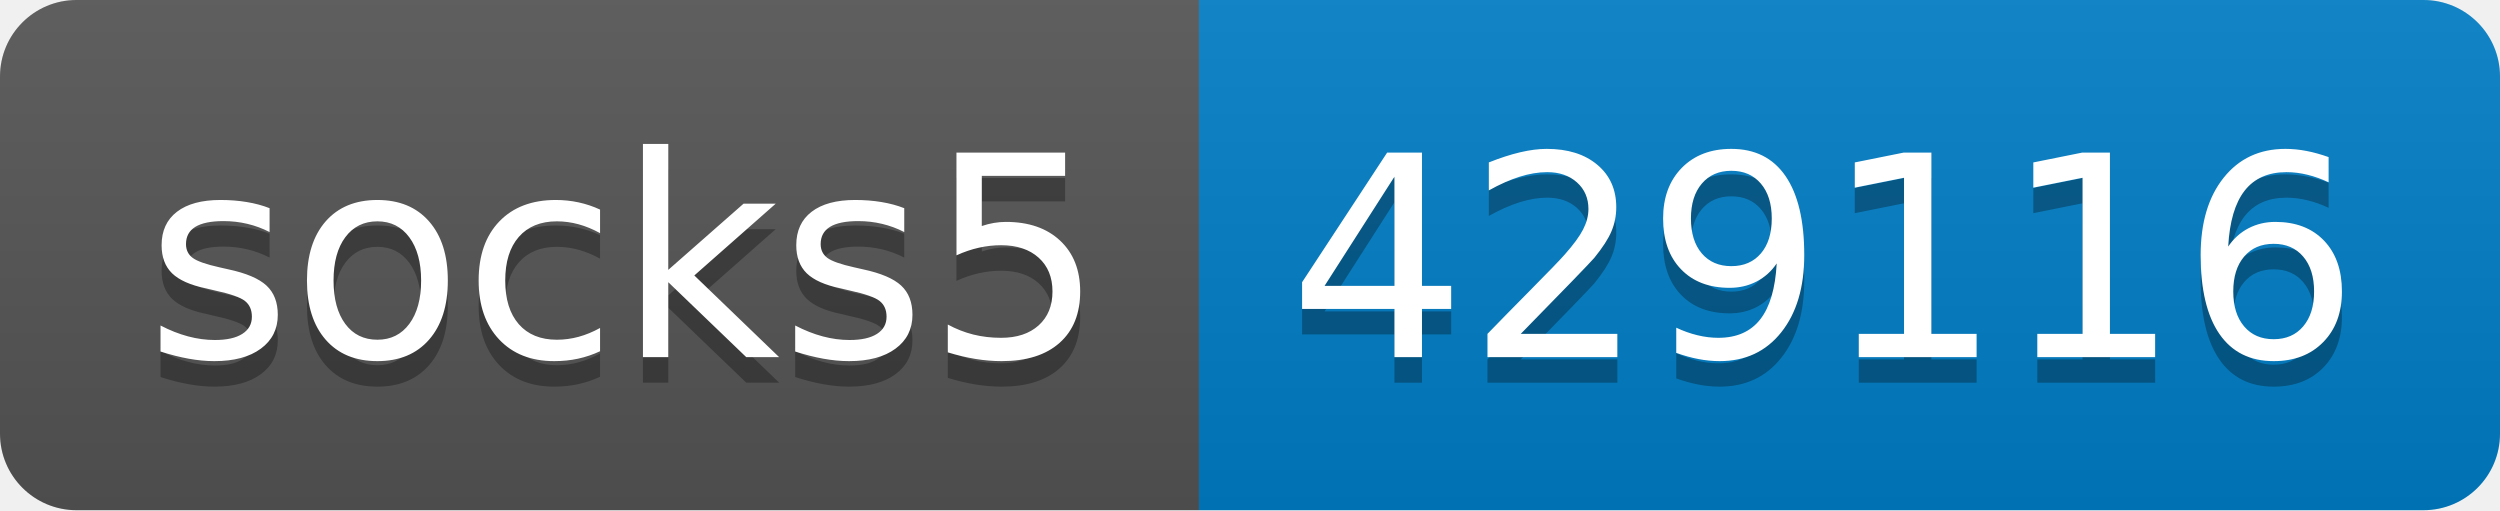
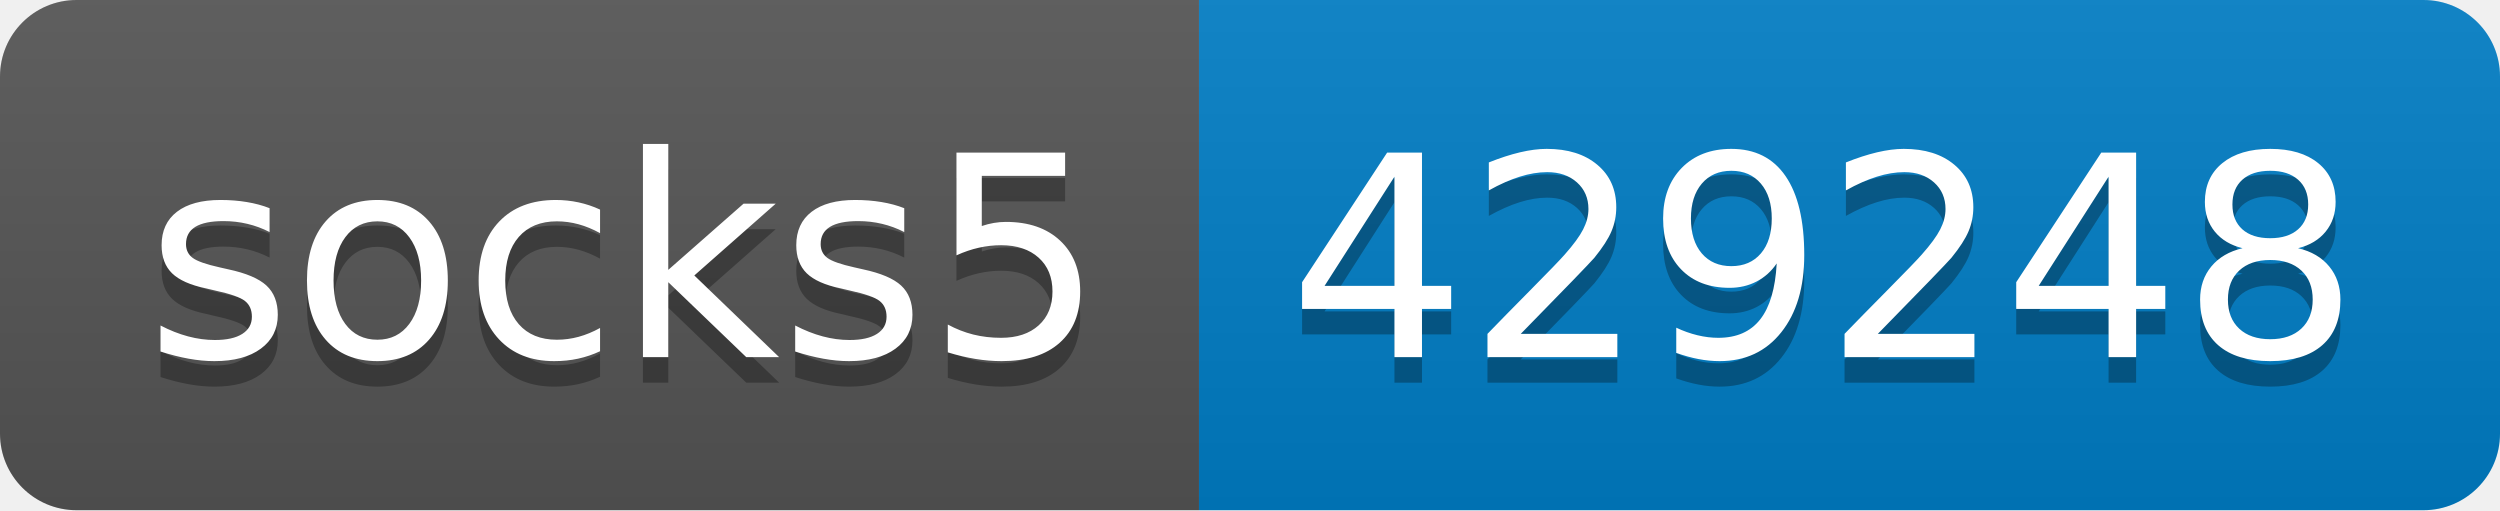
- <svg xmlns="http://www.w3.org/2000/svg" width="98" height="20" role="img" aria-label="socks5: 429116">
+ <svg xmlns="http://www.w3.org/2000/svg" width="98" height="20" role="img" aria-label="socks5: 429248">
  <linearGradient id="s" x2="0" y2="100%">
    <stop offset="0" stop-color="#bbb" stop-opacity=".1" />
    <stop offset="1" stop-opacity=".1" />
  </linearGradient>
  <clipPath id="r">
    <rect width="98" height="20" rx="3" fill="#fff" />
  </clipPath>
  <g clip-path="url(#r)">
    <rect width="47" height="20" fill="#555" />
    <rect x="47" width="51" height="20" fill="#007ec6" />
    <rect width="98" height="20" fill="url(#s)" />
  </g>
  <g fill="#fff" text-anchor="middle" font-family="Verdana,Geneva,DejaVu Sans,sans-serif" text-rendering="geometricPrecision" font-size="110">
    <text aria-hidden="true" x="245" y="150" fill="#010101" fill-opacity=".3" transform="scale(.1)" textLength="370">socks5</text>
    <text x="245" y="140" transform="scale(.1)" fill="#fff" textLength="370">socks5</text>
-     <text aria-hidden="true" x="715" y="150" fill="#010101" fill-opacity=".3" transform="scale(.1)" textLength="410">429116</text>
-     <text x="715" y="140" transform="scale(.1)" fill="#fff" textLength="410">429116</text>
+     <text aria-hidden="true" x="715" y="150" fill="#010101" fill-opacity=".3" transform="scale(.1)" textLength="410">429248</text>
+     <text x="715" y="140" transform="scale(.1)" fill="#fff" textLength="410">429248</text>
  </g>
</svg>
